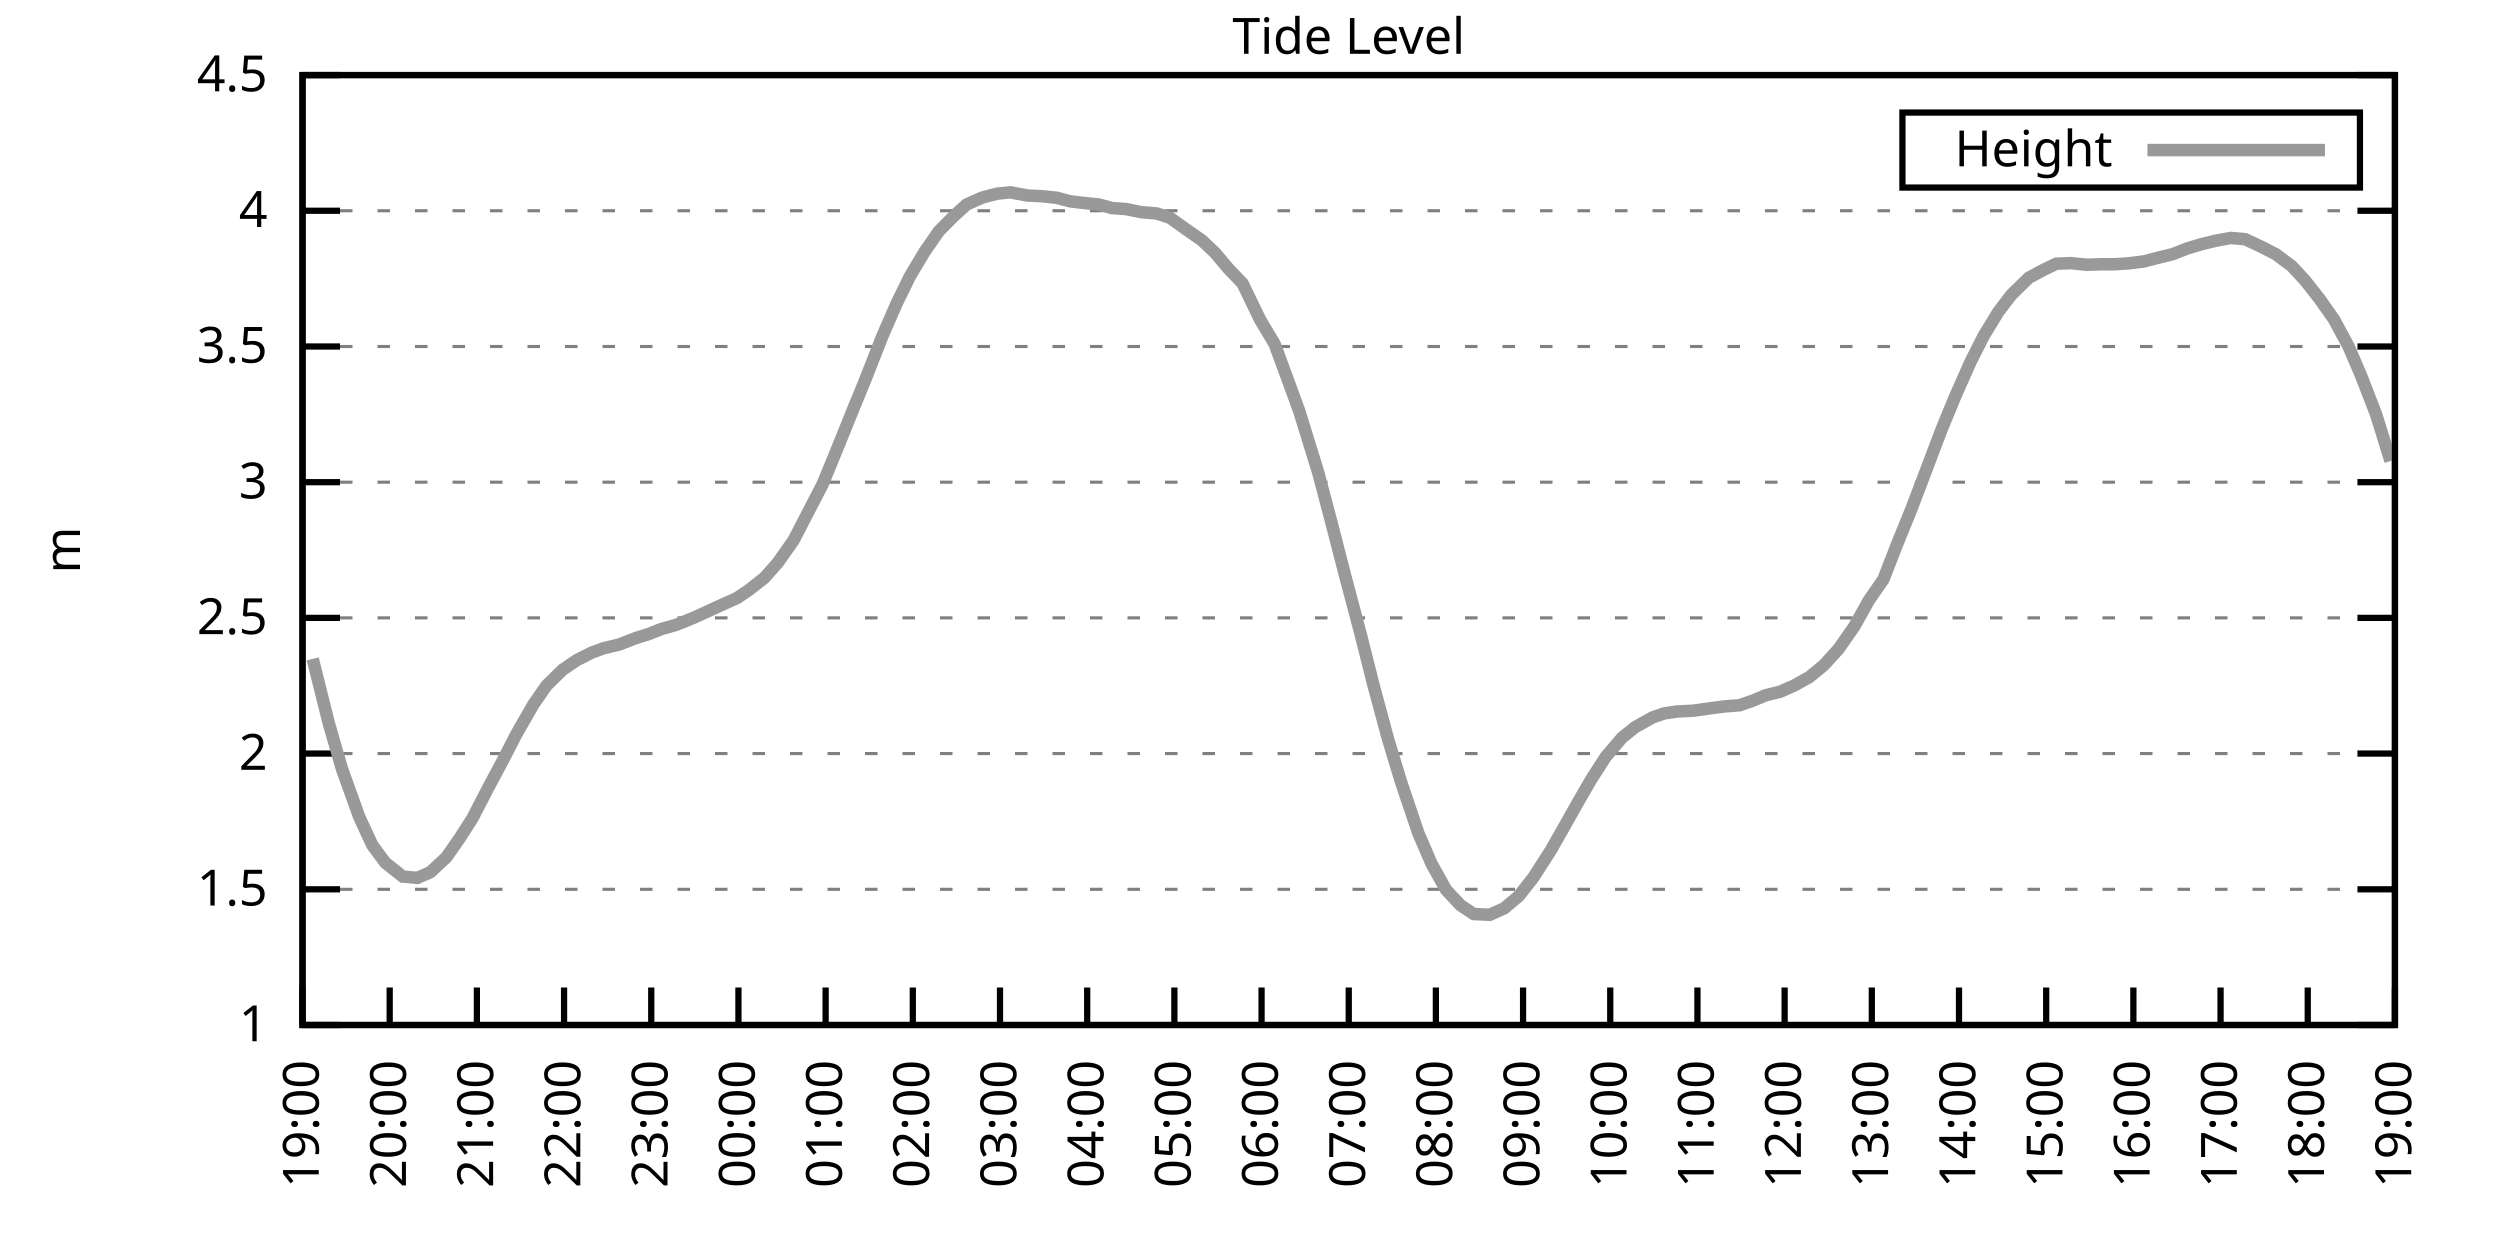
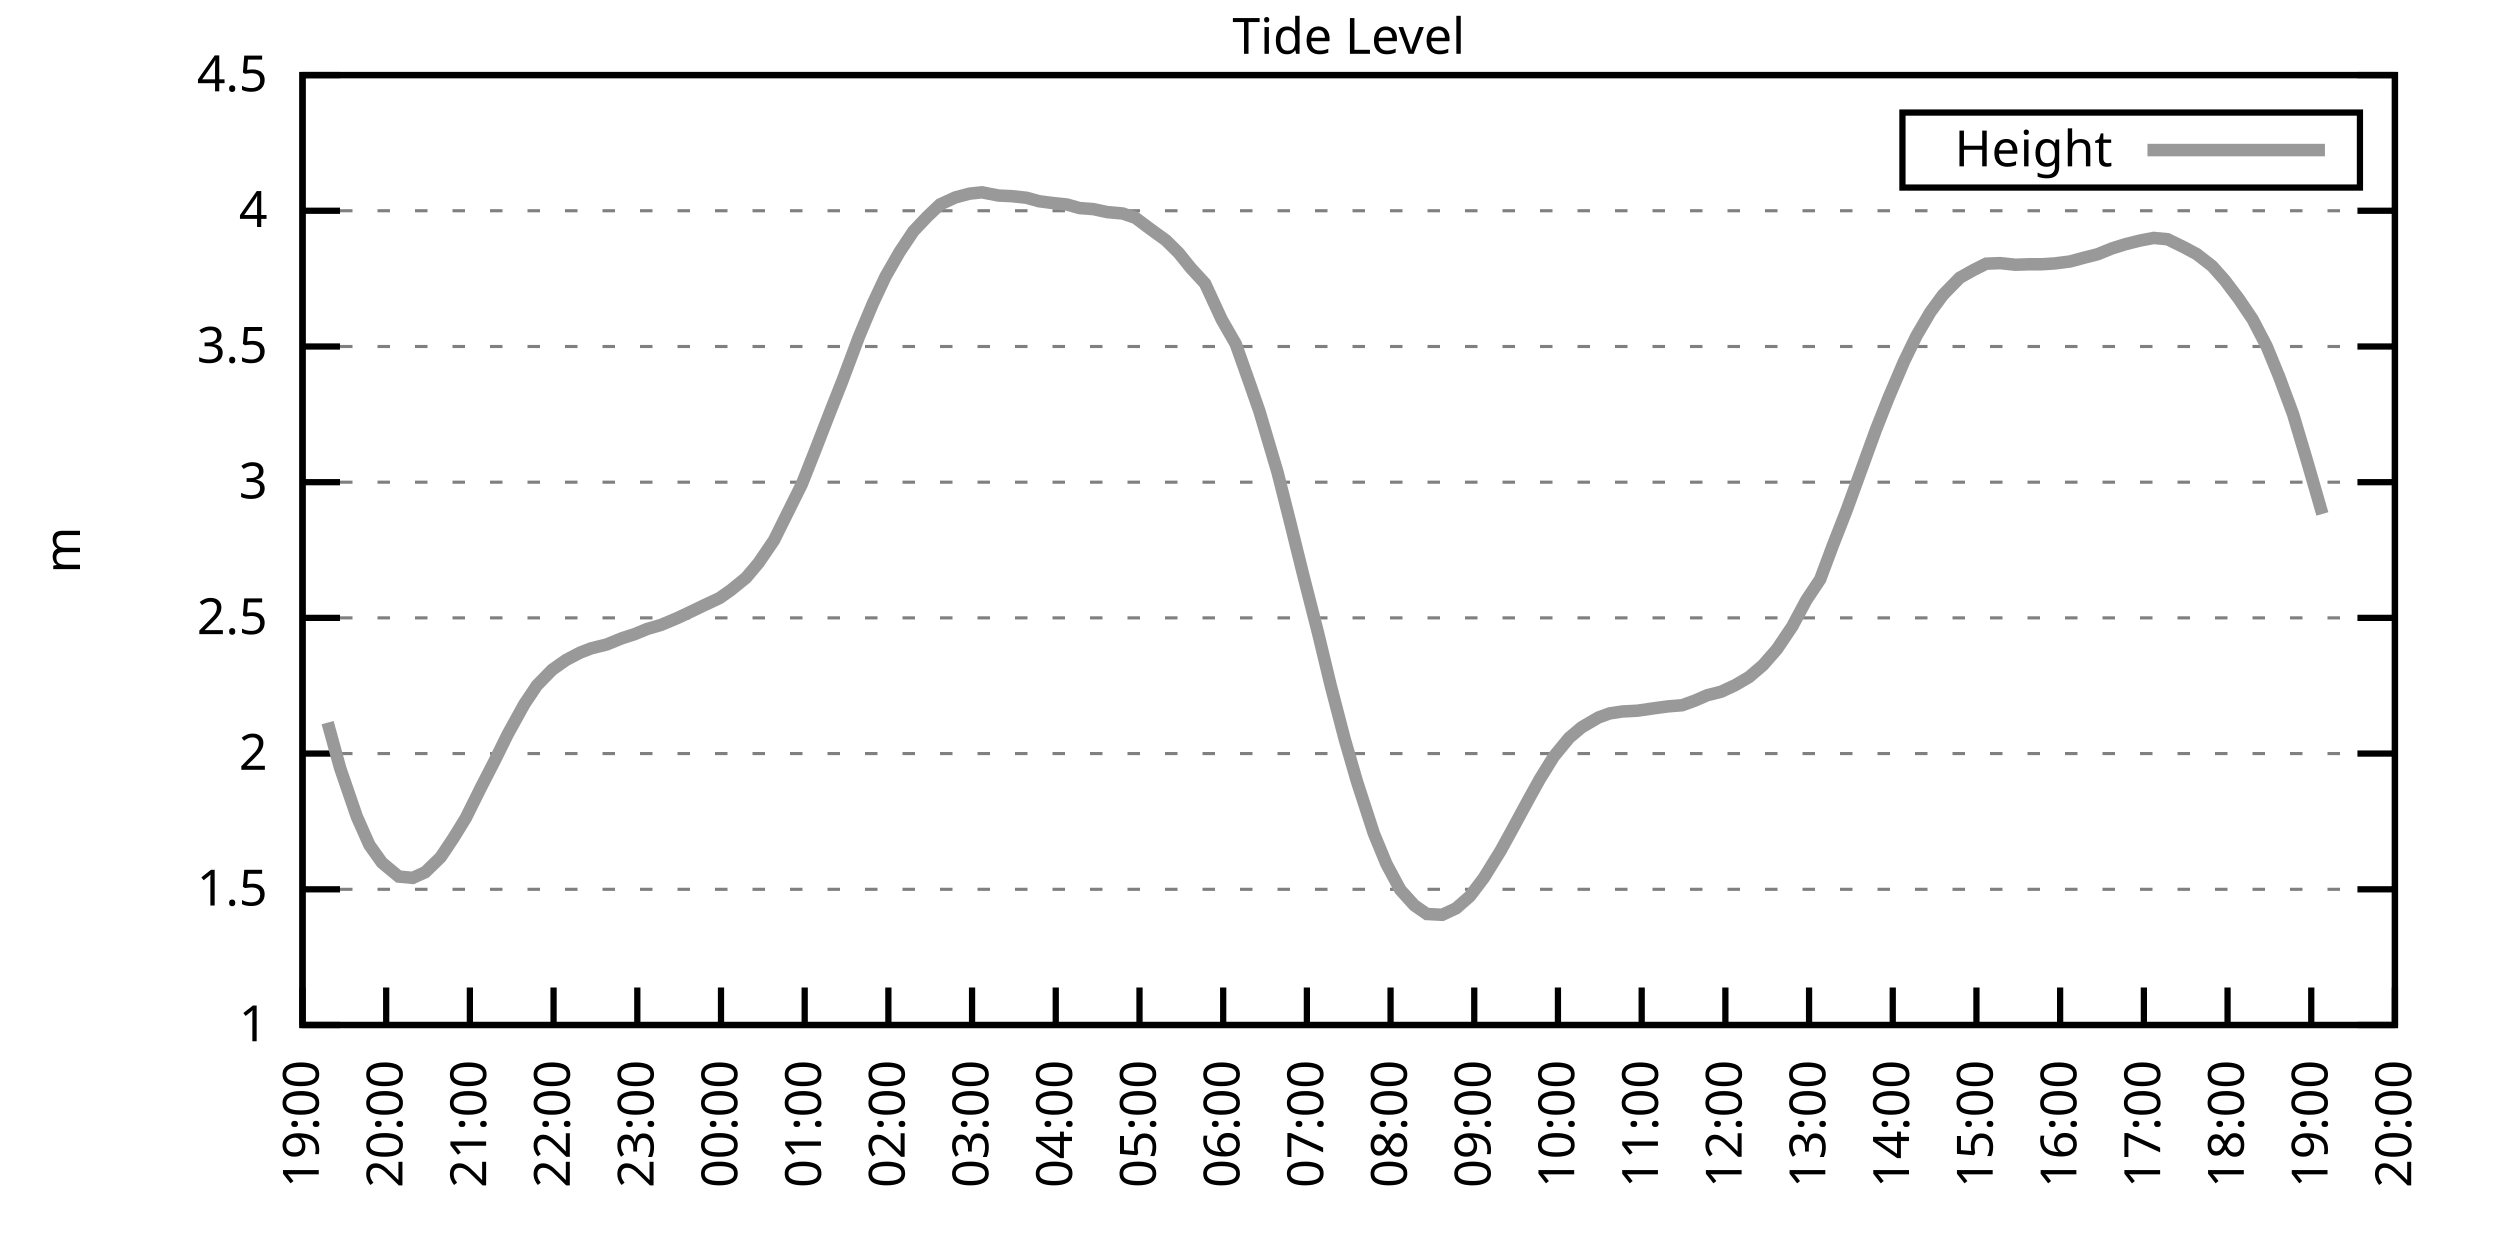
<svg xmlns="http://www.w3.org/2000/svg" xmlns:xlink="http://www.w3.org/1999/xlink" width="400" height="200" viewBox="0 0 400 200">
  <g id="gnuplot_canvas">
    <rect x="0" y="0" width="400" height="200" fill="none" />
    <defs>
      <circle id="gpDot" r="0.5" stroke-width="0.5" stroke="currentColor" />
      <path id="gpPt0" stroke-width="0.333" stroke="currentColor" d="M-1,0 h2 M0,-1 v2" />
      <path id="gpPt1" stroke-width="0.333" stroke="currentColor" d="M-1,-1 L1,1 M1,-1 L-1,1" />
      <path id="gpPt2" stroke-width="0.333" stroke="currentColor" d="M-1,0 L1,0 M0,-1 L0,1 M-1,-1 L1,1 M-1,1 L1,-1" />
      <rect id="gpPt3" stroke-width="0.333" stroke="currentColor" x="-1" y="-1" width="2" height="2" />
      <rect id="gpPt4" stroke-width="0.333" stroke="currentColor" fill="currentColor" x="-1" y="-1" width="2" height="2" />
      <circle id="gpPt5" stroke-width="0.333" stroke="currentColor" cx="0" cy="0" r="1" />
      <use xlink:href="#gpPt5" id="gpPt6" fill="currentColor" stroke="none" />
      <path id="gpPt7" stroke-width="0.333" stroke="currentColor" d="M0,-1.33 L-1.33,0.67 L1.33,0.67 z" />
      <use xlink:href="#gpPt7" id="gpPt8" fill="currentColor" stroke="none" />
      <use xlink:href="#gpPt7" id="gpPt9" stroke="currentColor" transform="rotate(180)" />
      <use xlink:href="#gpPt9" id="gpPt10" fill="currentColor" stroke="none" />
      <use xlink:href="#gpPt3" id="gpPt11" stroke="currentColor" transform="rotate(45)" />
      <use xlink:href="#gpPt11" id="gpPt12" fill="currentColor" stroke="none" />
      <path id="gpPt13" stroke-width="0.333" stroke="currentColor" d="M0,1.330 L1.265,0.411 L0.782,-1.067 L-0.782,-1.076 L-1.265,0.411 z" />
      <use xlink:href="#gpPt13" id="gpPt14" fill="currentColor" stroke="none" />
      <filter id="textbox" filterUnits="objectBoundingBox" x="0" y="0" height="1" width="1">
        <feFlood flood-color="white" flood-opacity="1" result="bgnd" />
        <feComposite in="SourceGraphic" in2="bgnd" operator="atop" />
      </filter>
      <filter id="greybox" filterUnits="objectBoundingBox" x="0" y="0" height="1" width="1">
        <feFlood flood-color="lightgrey" flood-opacity="1" result="grey" />
        <feComposite in="SourceGraphic" in2="grey" operator="atop" />
      </filter>
    </defs>
    <g fill="none" color="white" stroke="currentColor" stroke-width="1.00" stroke-linecap="butt" stroke-linejoin="miter">
</g>
    <g fill="none" color="black" stroke="currentColor" stroke-width="1.00" stroke-linecap="butt" stroke-linejoin="miter">
      <g stroke="none" shape-rendering="crispEdges">
        <polygon fill="rgb(255, 255, 255)" points="48.40,164.00 383.18,164.00 383.18,12.02 48.40,12.02 " />
      </g>
    </g>
    <g fill="none" color="black" stroke="currentColor" stroke-width="1.00" stroke-linecap="butt" stroke-linejoin="miter">
</g>
    <g fill="none" color="black" stroke="black" stroke-width="0.50" stroke-linecap="butt" stroke-linejoin="miter">
</g>
    <g fill="none" color="gray" stroke="currentColor" stroke-width="0.50" stroke-linecap="butt" stroke-linejoin="miter">
      <path stroke="gray" stroke-dasharray="2,4" class="gridline" d="M48.40,164.00 L383.19,164.00  " />
    </g>
    <g fill="none" color="gray" stroke="gray" stroke-width="1.00" stroke-linecap="butt" stroke-linejoin="miter">
</g>
    <g fill="none" color="black" stroke="currentColor" stroke-width="1.00" stroke-linecap="butt" stroke-linejoin="miter">
      <path stroke="black" d="M48.40,164.00 L54.40,164.00 M383.19,164.00 L377.19,164.00  " />
      <g transform="translate(42.80,166.60)" stroke="none" fill="black" font-family="Sans" font-size="8.00" text-anchor="end">
        <text>
          <tspan font-family="Sans"> 1</tspan>
        </text>
      </g>
    </g>
    <g fill="none" color="black" stroke="currentColor" stroke-width="1.00" stroke-linecap="butt" stroke-linejoin="miter">
</g>
    <g fill="none" color="black" stroke="black" stroke-width="0.50" stroke-linecap="butt" stroke-linejoin="miter">
</g>
    <g fill="none" color="gray" stroke="currentColor" stroke-width="0.50" stroke-linecap="butt" stroke-linejoin="miter">
      <path stroke="gray" stroke-dasharray="2,4" class="gridline" d="M48.40,142.29 L383.19,142.29  " />
    </g>
    <g fill="none" color="gray" stroke="gray" stroke-width="1.00" stroke-linecap="butt" stroke-linejoin="miter">
</g>
    <g fill="none" color="black" stroke="currentColor" stroke-width="1.00" stroke-linecap="butt" stroke-linejoin="miter">
      <path stroke="black" d="M48.40,142.29 L54.40,142.29 M383.19,142.29 L377.19,142.29  " />
      <g transform="translate(42.80,144.89)" stroke="none" fill="black" font-family="Sans" font-size="8.00" text-anchor="end">
        <text>
          <tspan font-family="Sans"> 1.5</tspan>
        </text>
      </g>
    </g>
    <g fill="none" color="black" stroke="currentColor" stroke-width="1.00" stroke-linecap="butt" stroke-linejoin="miter">
</g>
    <g fill="none" color="black" stroke="black" stroke-width="0.50" stroke-linecap="butt" stroke-linejoin="miter">
</g>
    <g fill="none" color="gray" stroke="currentColor" stroke-width="0.50" stroke-linecap="butt" stroke-linejoin="miter">
      <path stroke="gray" stroke-dasharray="2,4" class="gridline" d="M48.40,120.57 L383.19,120.57  " />
    </g>
    <g fill="none" color="gray" stroke="gray" stroke-width="1.00" stroke-linecap="butt" stroke-linejoin="miter">
</g>
    <g fill="none" color="black" stroke="currentColor" stroke-width="1.00" stroke-linecap="butt" stroke-linejoin="miter">
      <path stroke="black" d="M48.40,120.57 L54.40,120.57 M383.19,120.57 L377.19,120.57  " />
      <g transform="translate(42.80,123.17)" stroke="none" fill="black" font-family="Sans" font-size="8.00" text-anchor="end">
        <text>
          <tspan font-family="Sans"> 2</tspan>
        </text>
      </g>
    </g>
    <g fill="none" color="black" stroke="currentColor" stroke-width="1.00" stroke-linecap="butt" stroke-linejoin="miter">
</g>
    <g fill="none" color="black" stroke="black" stroke-width="0.50" stroke-linecap="butt" stroke-linejoin="miter">
</g>
    <g fill="none" color="gray" stroke="currentColor" stroke-width="0.50" stroke-linecap="butt" stroke-linejoin="miter">
      <path stroke="gray" stroke-dasharray="2,4" class="gridline" d="M48.40,98.86 L383.19,98.86  " />
    </g>
    <g fill="none" color="gray" stroke="gray" stroke-width="1.00" stroke-linecap="butt" stroke-linejoin="miter">
</g>
    <g fill="none" color="black" stroke="currentColor" stroke-width="1.00" stroke-linecap="butt" stroke-linejoin="miter">
      <path stroke="black" d="M48.40,98.86 L54.40,98.86 M383.19,98.86 L377.19,98.86  " />
      <g transform="translate(42.80,101.46)" stroke="none" fill="black" font-family="Sans" font-size="8.00" text-anchor="end">
        <text>
          <tspan font-family="Sans"> 2.5</tspan>
        </text>
      </g>
    </g>
    <g fill="none" color="black" stroke="currentColor" stroke-width="1.00" stroke-linecap="butt" stroke-linejoin="miter">
</g>
    <g fill="none" color="black" stroke="black" stroke-width="0.50" stroke-linecap="butt" stroke-linejoin="miter">
</g>
    <g fill="none" color="gray" stroke="currentColor" stroke-width="0.50" stroke-linecap="butt" stroke-linejoin="miter">
      <path stroke="gray" stroke-dasharray="2,4" class="gridline" d="M48.40,77.15 L383.19,77.15  " />
    </g>
    <g fill="none" color="gray" stroke="gray" stroke-width="1.00" stroke-linecap="butt" stroke-linejoin="miter">
</g>
    <g fill="none" color="black" stroke="currentColor" stroke-width="1.00" stroke-linecap="butt" stroke-linejoin="miter">
      <path stroke="black" d="M48.40,77.15 L54.40,77.15 M383.19,77.15 L377.19,77.15  " />
      <g transform="translate(42.80,79.75)" stroke="none" fill="black" font-family="Sans" font-size="8.00" text-anchor="end">
        <text>
          <tspan font-family="Sans"> 3</tspan>
        </text>
      </g>
    </g>
    <g fill="none" color="black" stroke="currentColor" stroke-width="1.00" stroke-linecap="butt" stroke-linejoin="miter">
</g>
    <g fill="none" color="black" stroke="black" stroke-width="0.50" stroke-linecap="butt" stroke-linejoin="miter">
</g>
    <g fill="none" color="gray" stroke="currentColor" stroke-width="0.50" stroke-linecap="butt" stroke-linejoin="miter">
      <path stroke="gray" stroke-dasharray="2,4" class="gridline" d="M48.40,55.44 L383.19,55.44  " />
    </g>
    <g fill="none" color="gray" stroke="gray" stroke-width="1.00" stroke-linecap="butt" stroke-linejoin="miter">
</g>
    <g fill="none" color="black" stroke="currentColor" stroke-width="1.00" stroke-linecap="butt" stroke-linejoin="miter">
      <path stroke="black" d="M48.40,55.44 L54.40,55.44 M383.19,55.44 L377.19,55.44  " />
      <g transform="translate(42.80,58.04)" stroke="none" fill="black" font-family="Sans" font-size="8.00" text-anchor="end">
        <text>
          <tspan font-family="Sans"> 3.5</tspan>
        </text>
      </g>
    </g>
    <g fill="none" color="black" stroke="currentColor" stroke-width="1.00" stroke-linecap="butt" stroke-linejoin="miter">
</g>
    <g fill="none" color="black" stroke="black" stroke-width="0.50" stroke-linecap="butt" stroke-linejoin="miter">
</g>
    <g fill="none" color="gray" stroke="currentColor" stroke-width="0.50" stroke-linecap="butt" stroke-linejoin="miter">
      <path stroke="gray" stroke-dasharray="2,4" class="gridline" d="M48.40,33.72 L383.19,33.72  " />
    </g>
    <g fill="none" color="gray" stroke="gray" stroke-width="1.00" stroke-linecap="butt" stroke-linejoin="miter">
</g>
    <g fill="none" color="black" stroke="currentColor" stroke-width="1.00" stroke-linecap="butt" stroke-linejoin="miter">
      <path stroke="black" d="M48.40,33.72 L54.40,33.72 M383.19,33.72 L377.19,33.72  " />
      <g transform="translate(42.80,36.32)" stroke="none" fill="black" font-family="Sans" font-size="8.00" text-anchor="end">
        <text>
          <tspan font-family="Sans"> 4</tspan>
        </text>
      </g>
    </g>
    <g fill="none" color="black" stroke="currentColor" stroke-width="1.00" stroke-linecap="butt" stroke-linejoin="miter">
</g>
    <g fill="none" color="black" stroke="black" stroke-width="0.50" stroke-linecap="butt" stroke-linejoin="miter">
</g>
    <g fill="none" color="gray" stroke="currentColor" stroke-width="0.50" stroke-linecap="butt" stroke-linejoin="miter">
      <path stroke="gray" stroke-dasharray="2,4" class="gridline" d="M48.40,12.01 L383.19,12.01  " />
    </g>
    <g fill="none" color="gray" stroke="gray" stroke-width="1.00" stroke-linecap="butt" stroke-linejoin="miter">
</g>
    <g fill="none" color="black" stroke="currentColor" stroke-width="1.00" stroke-linecap="butt" stroke-linejoin="miter">
      <path stroke="black" d="M48.40,12.01 L54.40,12.01 M383.19,12.01 L377.19,12.01  " />
      <g transform="translate(42.80,14.61)" stroke="none" fill="black" font-family="Sans" font-size="8.00" text-anchor="end">
        <text>
          <tspan font-family="Sans"> 4.5</tspan>
        </text>
      </g>
    </g>
    <g fill="none" color="black" stroke="currentColor" stroke-width="1.00" stroke-linecap="butt" stroke-linejoin="miter">
      <path stroke="black" d="M48.40,164.00 L48.40,158.00  " />
      <g transform="translate(51.00,169.60) rotate(270.00)" stroke="none" fill="black" font-family="Sans" font-size="8.00" text-anchor="end">
        <text>
          <tspan font-family="Sans">19:00</tspan>
        </text>
      </g>
    </g>
    <g fill="none" color="black" stroke="currentColor" stroke-width="1.00" stroke-linecap="butt" stroke-linejoin="miter">
-       <path stroke="black" d="M62.35,164.00 L62.35,158.00  " />
-       <g transform="translate(64.95,169.60) rotate(270.00)" stroke="none" fill="black" font-family="Sans" font-size="8.00" text-anchor="end">
+       <path stroke="black" d="M61.79,164.00 L61.79,158.00  " />
+       <g transform="translate(64.39,169.60) rotate(270.00)" stroke="none" fill="black" font-family="Sans" font-size="8.00" text-anchor="end">
        <text>
          <tspan font-family="Sans">20:00</tspan>
        </text>
      </g>
    </g>
    <g fill="none" color="black" stroke="currentColor" stroke-width="1.00" stroke-linecap="butt" stroke-linejoin="miter">
-       <path stroke="black" d="M76.30,164.00 L76.30,158.00  " />
-       <g transform="translate(78.90,169.60) rotate(270.00)" stroke="none" fill="black" font-family="Sans" font-size="8.00" text-anchor="end">
+       <path stroke="black" d="M75.18,164.00 L75.18,158.00  " />
+       <g transform="translate(77.78,169.60) rotate(270.00)" stroke="none" fill="black" font-family="Sans" font-size="8.00" text-anchor="end">
        <text>
          <tspan font-family="Sans">21:00</tspan>
        </text>
      </g>
    </g>
    <g fill="none" color="black" stroke="currentColor" stroke-width="1.00" stroke-linecap="butt" stroke-linejoin="miter">
-       <path stroke="black" d="M90.25,164.00 L90.25,158.00  " />
-       <g transform="translate(92.85,169.60) rotate(270.00)" stroke="none" fill="black" font-family="Sans" font-size="8.00" text-anchor="end">
+       <path stroke="black" d="M88.57,164.00 L88.57,158.00  " />
+       <g transform="translate(91.17,169.60) rotate(270.00)" stroke="none" fill="black" font-family="Sans" font-size="8.00" text-anchor="end">
        <text>
          <tspan font-family="Sans">22:00</tspan>
        </text>
      </g>
    </g>
    <g fill="none" color="black" stroke="currentColor" stroke-width="1.00" stroke-linecap="butt" stroke-linejoin="miter">
-       <path stroke="black" d="M104.20,164.00 L104.20,158.00  " />
-       <g transform="translate(106.80,169.60) rotate(270.00)" stroke="none" fill="black" font-family="Sans" font-size="8.00" text-anchor="end">
+       <path stroke="black" d="M101.97,164.00 L101.97,158.00  " />
+       <g transform="translate(104.57,169.60) rotate(270.00)" stroke="none" fill="black" font-family="Sans" font-size="8.00" text-anchor="end">
        <text>
          <tspan font-family="Sans">23:00</tspan>
        </text>
      </g>
    </g>
    <g fill="none" color="black" stroke="currentColor" stroke-width="1.00" stroke-linecap="butt" stroke-linejoin="miter">
-       <path stroke="black" d="M118.15,164.00 L118.15,158.00  " />
-       <g transform="translate(120.75,169.60) rotate(270.00)" stroke="none" fill="black" font-family="Sans" font-size="8.00" text-anchor="end">
+       <path stroke="black" d="M115.36,164.00 L115.36,158.00  " />
+       <g transform="translate(117.96,169.60) rotate(270.00)" stroke="none" fill="black" font-family="Sans" font-size="8.00" text-anchor="end">
        <text>
          <tspan font-family="Sans">00:00</tspan>
        </text>
      </g>
    </g>
    <g fill="none" color="black" stroke="currentColor" stroke-width="1.00" stroke-linecap="butt" stroke-linejoin="miter">
-       <path stroke="black" d="M132.10,164.00 L132.10,158.00  " />
-       <g transform="translate(134.70,169.60) rotate(270.00)" stroke="none" fill="black" font-family="Sans" font-size="8.00" text-anchor="end">
+       <path stroke="black" d="M128.75,164.00 L128.75,158.00  " />
+       <g transform="translate(131.35,169.60) rotate(270.00)" stroke="none" fill="black" font-family="Sans" font-size="8.00" text-anchor="end">
        <text>
          <tspan font-family="Sans">01:00</tspan>
        </text>
      </g>
    </g>
    <g fill="none" color="black" stroke="currentColor" stroke-width="1.00" stroke-linecap="butt" stroke-linejoin="miter">
-       <path stroke="black" d="M146.05,164.00 L146.05,158.00  " />
-       <g transform="translate(148.65,169.60) rotate(270.00)" stroke="none" fill="black" font-family="Sans" font-size="8.00" text-anchor="end">
+       <path stroke="black" d="M142.14,164.00 L142.14,158.00  " />
+       <g transform="translate(144.74,169.60) rotate(270.00)" stroke="none" fill="black" font-family="Sans" font-size="8.00" text-anchor="end">
        <text>
          <tspan font-family="Sans">02:00</tspan>
        </text>
      </g>
    </g>
    <g fill="none" color="black" stroke="currentColor" stroke-width="1.00" stroke-linecap="butt" stroke-linejoin="miter">
-       <path stroke="black" d="M160.00,164.00 L160.00,158.00  " />
-       <g transform="translate(162.60,169.60) rotate(270.00)" stroke="none" fill="black" font-family="Sans" font-size="8.00" text-anchor="end">
+       <path stroke="black" d="M155.53,164.00 L155.53,158.00  " />
+       <g transform="translate(158.13,169.60) rotate(270.00)" stroke="none" fill="black" font-family="Sans" font-size="8.00" text-anchor="end">
        <text>
          <tspan font-family="Sans">03:00</tspan>
        </text>
      </g>
    </g>
    <g fill="none" color="black" stroke="currentColor" stroke-width="1.00" stroke-linecap="butt" stroke-linejoin="miter">
-       <path stroke="black" d="M173.95,164.00 L173.95,158.00  " />
-       <g transform="translate(176.55,169.60) rotate(270.00)" stroke="none" fill="black" font-family="Sans" font-size="8.00" text-anchor="end">
+       <path stroke="black" d="M168.92,164.00 L168.92,158.00  " />
+       <g transform="translate(171.52,169.60) rotate(270.00)" stroke="none" fill="black" font-family="Sans" font-size="8.00" text-anchor="end">
        <text>
          <tspan font-family="Sans">04:00</tspan>
        </text>
      </g>
    </g>
    <g fill="none" color="black" stroke="currentColor" stroke-width="1.00" stroke-linecap="butt" stroke-linejoin="miter">
-       <path stroke="black" d="M187.90,164.00 L187.90,158.00  " />
-       <g transform="translate(190.50,169.60) rotate(270.00)" stroke="none" fill="black" font-family="Sans" font-size="8.00" text-anchor="end">
+       <path stroke="black" d="M182.32,164.00 L182.32,158.00  " />
+       <g transform="translate(184.92,169.60) rotate(270.00)" stroke="none" fill="black" font-family="Sans" font-size="8.00" text-anchor="end">
        <text>
          <tspan font-family="Sans">05:00</tspan>
        </text>
      </g>
    </g>
    <g fill="none" color="black" stroke="currentColor" stroke-width="1.00" stroke-linecap="butt" stroke-linejoin="miter">
-       <path stroke="black" d="M201.85,164.00 L201.85,158.00  " />
-       <g transform="translate(204.45,169.60) rotate(270.00)" stroke="none" fill="black" font-family="Sans" font-size="8.00" text-anchor="end">
+       <path stroke="black" d="M195.71,164.00 L195.71,158.00  " />
+       <g transform="translate(198.31,169.60) rotate(270.00)" stroke="none" fill="black" font-family="Sans" font-size="8.00" text-anchor="end">
        <text>
          <tspan font-family="Sans">06:00</tspan>
        </text>
      </g>
    </g>
    <g fill="none" color="black" stroke="currentColor" stroke-width="1.00" stroke-linecap="butt" stroke-linejoin="miter">
-       <path stroke="black" d="M215.80,164.00 L215.80,158.00  " />
-       <g transform="translate(218.40,169.60) rotate(270.00)" stroke="none" fill="black" font-family="Sans" font-size="8.00" text-anchor="end">
+       <path stroke="black" d="M209.10,164.00 L209.10,158.00  " />
+       <g transform="translate(211.70,169.60) rotate(270.00)" stroke="none" fill="black" font-family="Sans" font-size="8.00" text-anchor="end">
        <text>
          <tspan font-family="Sans">07:00</tspan>
        </text>
      </g>
    </g>
    <g fill="none" color="black" stroke="currentColor" stroke-width="1.00" stroke-linecap="butt" stroke-linejoin="miter">
-       <path stroke="black" d="M229.74,164.00 L229.74,158.00  " />
-       <g transform="translate(232.34,169.60) rotate(270.00)" stroke="none" fill="black" font-family="Sans" font-size="8.00" text-anchor="end">
+       <path stroke="black" d="M222.49,164.00 L222.49,158.00  " />
+       <g transform="translate(225.09,169.60) rotate(270.00)" stroke="none" fill="black" font-family="Sans" font-size="8.00" text-anchor="end">
        <text>
          <tspan font-family="Sans">08:00</tspan>
        </text>
      </g>
    </g>
    <g fill="none" color="black" stroke="currentColor" stroke-width="1.00" stroke-linecap="butt" stroke-linejoin="miter">
-       <path stroke="black" d="M243.69,164.00 L243.69,158.00  " />
-       <g transform="translate(246.29,169.60) rotate(270.00)" stroke="none" fill="black" font-family="Sans" font-size="8.00" text-anchor="end">
+       <path stroke="black" d="M235.88,164.00 L235.88,158.00  " />
+       <g transform="translate(238.48,169.60) rotate(270.00)" stroke="none" fill="black" font-family="Sans" font-size="8.00" text-anchor="end">
        <text>
          <tspan font-family="Sans">09:00</tspan>
        </text>
      </g>
    </g>
    <g fill="none" color="black" stroke="currentColor" stroke-width="1.00" stroke-linecap="butt" stroke-linejoin="miter">
-       <path stroke="black" d="M257.64,164.00 L257.64,158.00  " />
-       <g transform="translate(260.24,169.60) rotate(270.00)" stroke="none" fill="black" font-family="Sans" font-size="8.00" text-anchor="end">
+       <path stroke="black" d="M249.27,164.00 L249.27,158.00  " />
+       <g transform="translate(251.87,169.60) rotate(270.00)" stroke="none" fill="black" font-family="Sans" font-size="8.00" text-anchor="end">
        <text>
          <tspan font-family="Sans">10:00</tspan>
        </text>
      </g>
    </g>
    <g fill="none" color="black" stroke="currentColor" stroke-width="1.00" stroke-linecap="butt" stroke-linejoin="miter">
-       <path stroke="black" d="M271.59,164.00 L271.59,158.00  " />
-       <g transform="translate(274.19,169.60) rotate(270.00)" stroke="none" fill="black" font-family="Sans" font-size="8.00" text-anchor="end">
+       <path stroke="black" d="M262.67,164.00 L262.67,158.00  " />
+       <g transform="translate(265.27,169.60) rotate(270.00)" stroke="none" fill="black" font-family="Sans" font-size="8.00" text-anchor="end">
        <text>
          <tspan font-family="Sans">11:00</tspan>
        </text>
      </g>
    </g>
    <g fill="none" color="black" stroke="currentColor" stroke-width="1.00" stroke-linecap="butt" stroke-linejoin="miter">
-       <path stroke="black" d="M285.54,164.00 L285.54,158.00  " />
-       <g transform="translate(288.14,169.60) rotate(270.00)" stroke="none" fill="black" font-family="Sans" font-size="8.00" text-anchor="end">
+       <path stroke="black" d="M276.06,164.00 L276.06,158.00  " />
+       <g transform="translate(278.66,169.60) rotate(270.00)" stroke="none" fill="black" font-family="Sans" font-size="8.00" text-anchor="end">
        <text>
          <tspan font-family="Sans">12:00</tspan>
        </text>
      </g>
    </g>
    <g fill="none" color="black" stroke="currentColor" stroke-width="1.00" stroke-linecap="butt" stroke-linejoin="miter">
-       <path stroke="black" d="M299.49,164.00 L299.49,158.00  " />
-       <g transform="translate(302.09,169.60) rotate(270.00)" stroke="none" fill="black" font-family="Sans" font-size="8.00" text-anchor="end">
+       <path stroke="black" d="M289.45,164.00 L289.45,158.00  " />
+       <g transform="translate(292.05,169.60) rotate(270.00)" stroke="none" fill="black" font-family="Sans" font-size="8.00" text-anchor="end">
        <text>
          <tspan font-family="Sans">13:00</tspan>
        </text>
      </g>
    </g>
    <g fill="none" color="black" stroke="currentColor" stroke-width="1.00" stroke-linecap="butt" stroke-linejoin="miter">
-       <path stroke="black" d="M313.44,164.00 L313.44,158.00  " />
-       <g transform="translate(316.04,169.60) rotate(270.00)" stroke="none" fill="black" font-family="Sans" font-size="8.00" text-anchor="end">
+       <path stroke="black" d="M302.84,164.00 L302.84,158.00  " />
+       <g transform="translate(305.44,169.60) rotate(270.00)" stroke="none" fill="black" font-family="Sans" font-size="8.00" text-anchor="end">
        <text>
          <tspan font-family="Sans">14:00</tspan>
        </text>
      </g>
    </g>
    <g fill="none" color="black" stroke="currentColor" stroke-width="1.00" stroke-linecap="butt" stroke-linejoin="miter">
-       <path stroke="black" d="M327.39,164.00 L327.39,158.00  " />
-       <g transform="translate(329.99,169.60) rotate(270.00)" stroke="none" fill="black" font-family="Sans" font-size="8.00" text-anchor="end">
+       <path stroke="black" d="M316.23,164.00 L316.23,158.00  " />
+       <g transform="translate(318.83,169.60) rotate(270.00)" stroke="none" fill="black" font-family="Sans" font-size="8.00" text-anchor="end">
        <text>
          <tspan font-family="Sans">15:00</tspan>
        </text>
      </g>
    </g>
    <g fill="none" color="black" stroke="currentColor" stroke-width="1.00" stroke-linecap="butt" stroke-linejoin="miter">
-       <path stroke="black" d="M341.34,164.00 L341.34,158.00  " />
-       <g transform="translate(343.94,169.60) rotate(270.00)" stroke="none" fill="black" font-family="Sans" font-size="8.00" text-anchor="end">
+       <path stroke="black" d="M329.62,164.00 L329.62,158.00  " />
+       <g transform="translate(332.22,169.60) rotate(270.00)" stroke="none" fill="black" font-family="Sans" font-size="8.00" text-anchor="end">
        <text>
          <tspan font-family="Sans">16:00</tspan>
        </text>
      </g>
    </g>
    <g fill="none" color="black" stroke="currentColor" stroke-width="1.00" stroke-linecap="butt" stroke-linejoin="miter">
-       <path stroke="black" d="M355.29,164.00 L355.29,158.00  " />
-       <g transform="translate(357.89,169.60) rotate(270.00)" stroke="none" fill="black" font-family="Sans" font-size="8.00" text-anchor="end">
+       <path stroke="black" d="M343.02,164.00 L343.02,158.00  " />
+       <g transform="translate(345.62,169.60) rotate(270.00)" stroke="none" fill="black" font-family="Sans" font-size="8.00" text-anchor="end">
        <text>
          <tspan font-family="Sans">17:00</tspan>
        </text>
      </g>
    </g>
    <g fill="none" color="black" stroke="currentColor" stroke-width="1.00" stroke-linecap="butt" stroke-linejoin="miter">
-       <path stroke="black" d="M369.24,164.00 L369.24,158.00  " />
-       <g transform="translate(371.84,169.60) rotate(270.00)" stroke="none" fill="black" font-family="Sans" font-size="8.00" text-anchor="end">
+       <path stroke="black" d="M356.41,164.00 L356.41,158.00  " />
+       <g transform="translate(359.01,169.60) rotate(270.00)" stroke="none" fill="black" font-family="Sans" font-size="8.00" text-anchor="end">
        <text>
          <tspan font-family="Sans">18:00</tspan>
+         </text>
+       </g>
+     </g>
+     <g fill="none" color="black" stroke="currentColor" stroke-width="1.00" stroke-linecap="butt" stroke-linejoin="miter">
+       <path stroke="black" d="M369.80,164.00 L369.80,158.00  " />
+       <g transform="translate(372.40,169.60) rotate(270.00)" stroke="none" fill="black" font-family="Sans" font-size="8.00" text-anchor="end">
+         <text>
+           <tspan font-family="Sans">19:00</tspan>
        </text>
      </g>
    </g>
    <g fill="none" color="black" stroke="currentColor" stroke-width="1.00" stroke-linecap="butt" stroke-linejoin="miter">
      <path stroke="black" d="M383.19,164.00 L383.19,158.00  " />
      <g transform="translate(385.79,169.60) rotate(270.00)" stroke="none" fill="black" font-family="Sans" font-size="8.00" text-anchor="end">
        <text>
-           <tspan font-family="Sans">19:00</tspan>
+           <tspan font-family="Sans">20:00</tspan>
        </text>
      </g>
    </g>
    <g fill="none" color="black" stroke="currentColor" stroke-width="1.00" stroke-linecap="butt" stroke-linejoin="miter">
</g>
    <g fill="none" color="black" stroke="currentColor" stroke-width="1.00" stroke-linecap="butt" stroke-linejoin="miter">
      <path stroke="black" d="M48.40,12.01 L48.40,164.00 L383.19,164.00 L383.19,12.01 L48.40,12.01 Z  " />
    </g>
    <g fill="none" color="black" stroke="currentColor" stroke-width="1.00" stroke-linecap="butt" stroke-linejoin="miter">
</g>
    <g fill="none" color="black" stroke="currentColor" stroke-width="1.00" stroke-linecap="butt" stroke-linejoin="miter">
      <path stroke="black" d="M304.39,30.01 L304.39,18.01 L377.59,18.01 L377.59,30.01 L304.39,30.01 Z  " />
    </g>
    <g id="Tide_level_plot_1">
      <g fill="none" color="white" stroke="black" stroke-width="2.00" stroke-linecap="butt" stroke-linejoin="miter">
</g>
      <g fill="none" color="black" stroke="currentColor" stroke-width="2.00" stroke-linecap="butt" stroke-linejoin="miter">
        <g transform="translate(337.99,26.61)" stroke="none" fill="black" font-family="Sans" font-size="8.00" text-anchor="end">
          <text>
            <tspan font-family="Sans">Height</tspan>
          </text>
        </g>
      </g>
      <g fill="none" color="black" stroke="currentColor" stroke-width="2.00" stroke-linecap="butt" stroke-linejoin="miter">
-         <path stroke="rgb(153, 153, 153)" d="M343.59,24.01 L371.99,24.01 M50.03,105.42 L52.58,115.62 L54.68,122.92 L57.47,130.69 L59.56,135.21 L61.65,138.03   L64.44,140.25 L66.77,140.46 L68.86,139.55 L71.42,137.16 L73.51,134.17 L75.60,130.91 L78.16,125.96 L80.48,121.62   L82.58,117.53 L85.37,112.67 L87.46,109.67 L90.02,107.16 L92.34,105.59 L94.67,104.42 L96.53,103.73 L99.08,103.12   L101.64,102.12 L103.73,101.47 L105.83,100.64 L108.15,99.99 L110.94,98.86 L113.03,97.91 L115.59,96.73 L117.92,95.69   L119.78,94.43 L122.33,92.43 L124.43,90.05 L126.98,86.44 L131.63,77.45 L133.72,72.37 L136.51,65.47 L138.37,60.95   L141.16,53.83 L143.49,48.49 L145.58,44.23 L147.91,40.32 L150.23,36.98 L152.56,34.63 L154.65,32.72 L157.21,31.59   L159.53,30.99 L161.62,30.77 L164.41,31.29 L166.51,31.38 L169.06,31.64 L171.16,32.20 L173.25,32.46 L175.81,32.72   L177.90,33.29 L180.22,33.46 L182.55,33.94 L185.11,34.16 L187.20,34.85 L189.76,36.68 L192.31,38.46 L194.41,40.45   L196.50,42.93 L198.82,45.36 L201.61,51.14 L203.94,55.04 L206.26,61.34 L207.89,65.81 L210.91,75.59 L213.01,83.53   L215.10,91.65 L217.65,101.25 L219.75,109.59 L222.07,118.19 L224.16,125.09 L226.95,133.34 L229.05,138.21 L231.37,142.37   L233.70,144.85 L235.79,146.24 L238.35,146.37 L240.67,145.33 L243.00,143.37 L245.32,140.42 L248.11,136.08 L249.97,132.82   L252.76,127.87 L254.62,124.66 L256.95,121.05 L259.50,118.06 L261.60,116.36 L264.39,114.80 L266.25,114.15 L268.34,113.84   L270.90,113.71 L273.69,113.32 L276.01,113.02 L278.34,112.84 L280.43,112.11 L282.52,111.24 L284.85,110.67 L287.17,109.63   L289.50,108.33 L291.82,106.42 L294.15,103.86 L296.70,100.21 L299.03,96.04 L301.35,92.69 L303.44,87.31 L305.77,81.58   L308.33,74.85 L310.65,68.72 L312.74,63.64 L315.30,57.87 L317.39,53.74 L319.72,49.92 L321.81,47.18 L324.60,44.45   L326.93,43.19 L329.02,42.19 L331.34,42.10 L333.90,42.36 L336.23,42.28 L338.32,42.28 L340.41,42.15 L342.97,41.84   L345.29,41.24 L347.62,40.67 L349.94,39.76 L352.27,39.06 L354.59,38.50 L356.92,38.07 L359.24,38.28 L362.03,39.59   L364.13,40.67 L366.68,42.58 L368.78,44.84 L371.10,47.79 L373.43,51.09 L375.75,55.39 L377.84,60.26 L380.17,66.29   L382.49,73.76  " />
+         <path stroke="rgb(153, 153, 153)" d="M343.59,24.01 L371.99,24.01 M52.42,115.62 L54.43,122.92 L57.10,130.69 L59.11,135.21 L61.12,138.03 L63.80,140.25   L66.03,140.46 L68.04,139.55 L70.50,137.16 L72.50,134.17 L74.51,130.91 L76.97,125.96 L79.20,121.62 L81.21,117.53   L83.89,112.67 L85.90,109.67 L88.35,107.16 L90.58,105.59 L92.82,104.42 L94.60,103.73 L97.06,103.12 L99.51,102.12   L101.52,101.47 L103.53,100.64 L105.76,99.99 L108.44,98.86 L110.45,97.91 L112.90,96.73 L115.13,95.69 L116.92,94.43   L119.38,92.43 L121.38,90.05 L123.84,86.44 L128.30,77.45 L130.31,72.37 L132.99,65.47 L134.78,60.95 L137.45,53.83   L139.69,48.49 L141.69,44.23 L143.93,40.32 L146.16,36.98 L148.39,34.63 L150.40,32.72 L152.85,31.59 L155.09,30.99   L157.10,30.77 L159.77,31.29 L161.78,31.38 L164.24,31.64 L166.25,32.20 L168.25,32.46 L170.71,32.72 L172.72,33.29   L174.95,33.46 L177.18,33.94 L179.64,34.16 L181.65,34.85 L184.10,36.68 L186.56,38.46 L188.57,40.45 L190.57,42.93   L192.81,45.36 L195.48,51.14 L197.72,55.04 L199.95,61.34 L201.51,65.81 L204.41,75.59 L206.42,83.53 L208.43,91.65   L210.88,101.25 L212.89,109.59 L215.13,118.19 L217.13,125.09 L219.81,133.34 L221.82,138.21 L224.05,142.37 L226.29,144.85   L228.29,146.24 L230.75,146.37 L232.98,145.33 L235.21,143.37 L237.44,140.42 L240.12,136.08 L241.91,132.82 L244.59,127.87   L246.37,124.66 L248.60,121.05 L251.06,118.06 L253.07,116.36 L255.75,114.80 L257.53,114.15 L259.54,113.84 L262.00,113.71   L264.67,113.32 L266.91,113.02 L269.14,112.84 L271.15,112.11 L273.16,111.24 L275.39,110.67 L277.62,109.63 L279.85,108.33   L282.08,106.42 L284.32,103.86 L286.77,100.21 L289.00,96.04 L291.23,92.69 L293.24,87.31 L295.48,81.58 L297.93,74.85   L300.16,68.72 L302.17,63.64 L304.63,57.87 L306.63,53.74 L308.87,49.92 L310.88,47.18 L313.55,44.45 L315.79,43.19   L317.79,42.19 L320.03,42.10 L322.48,42.36 L324.71,42.28 L326.72,42.28 L328.73,42.15 L331.19,41.84 L333.42,41.24   L335.65,40.67 L337.88,39.76 L340.11,39.06 L342.35,38.50 L344.58,38.07 L346.81,38.28 L349.49,39.59 L351.50,40.67   L353.95,42.58 L355.96,44.84 L358.19,47.79 L360.42,51.09 L362.66,55.39 L364.66,60.26 L366.90,66.29 L369.13,73.76   L371.58,82.23  " />
      </g>
    </g>
    <g fill="none" color="black" stroke="currentColor" stroke-width="2.00" stroke-linecap="butt" stroke-linejoin="miter">
</g>
    <g fill="none" color="black" stroke="black" stroke-width="1.00" stroke-linecap="butt" stroke-linejoin="miter">
</g>
    <g fill="none" color="black" stroke="currentColor" stroke-width="1.00" stroke-linecap="butt" stroke-linejoin="miter">
      <path stroke="black" d="M48.40,12.01 L48.40,164.00 L383.19,164.00 L383.19,12.01 L48.40,12.01 Z  " />
      <g transform="translate(12.80,88.01) rotate(270.00)" stroke="none" fill="black" font-family="Sans" font-size="8.00" text-anchor="middle">
        <text>
          <tspan font-family="Sans">m</tspan>
        </text>
      </g>
    </g>
    <g fill="none" color="black" stroke="currentColor" stroke-width="1.00" stroke-linecap="butt" stroke-linejoin="miter">
</g>
    <g fill="none" color="black" stroke="currentColor" stroke-width="1.00" stroke-linecap="butt" stroke-linejoin="miter">
      <g transform="translate(215.79,8.61)" stroke="none" fill="black" font-family="Sans" font-size="8.00" text-anchor="middle">
        <text>
          <tspan font-family="Sans">Tide Level</tspan>
        </text>
      </g>
    </g>
    <g fill="none" color="black" stroke="currentColor" stroke-width="1.00" stroke-linecap="butt" stroke-linejoin="miter">
</g>
  </g>
</svg>
